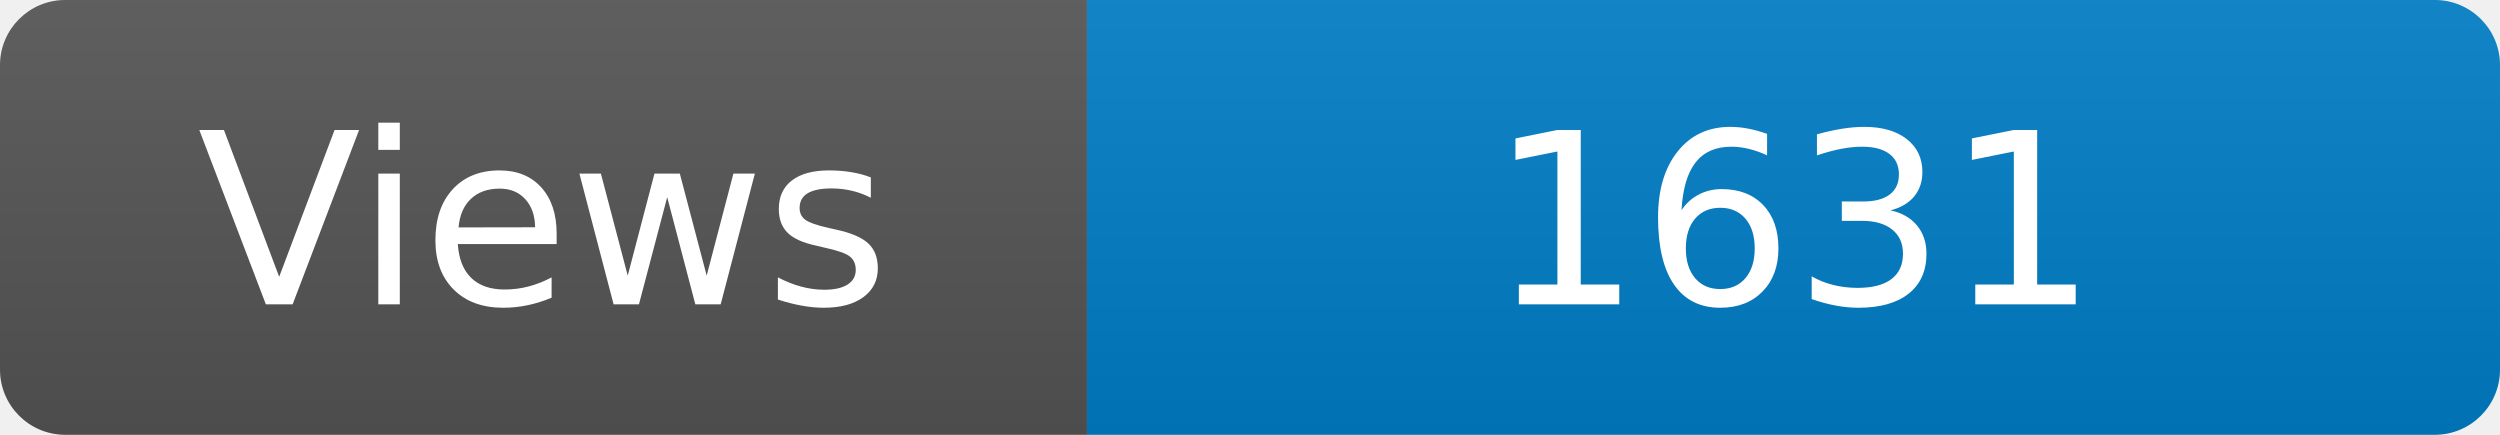
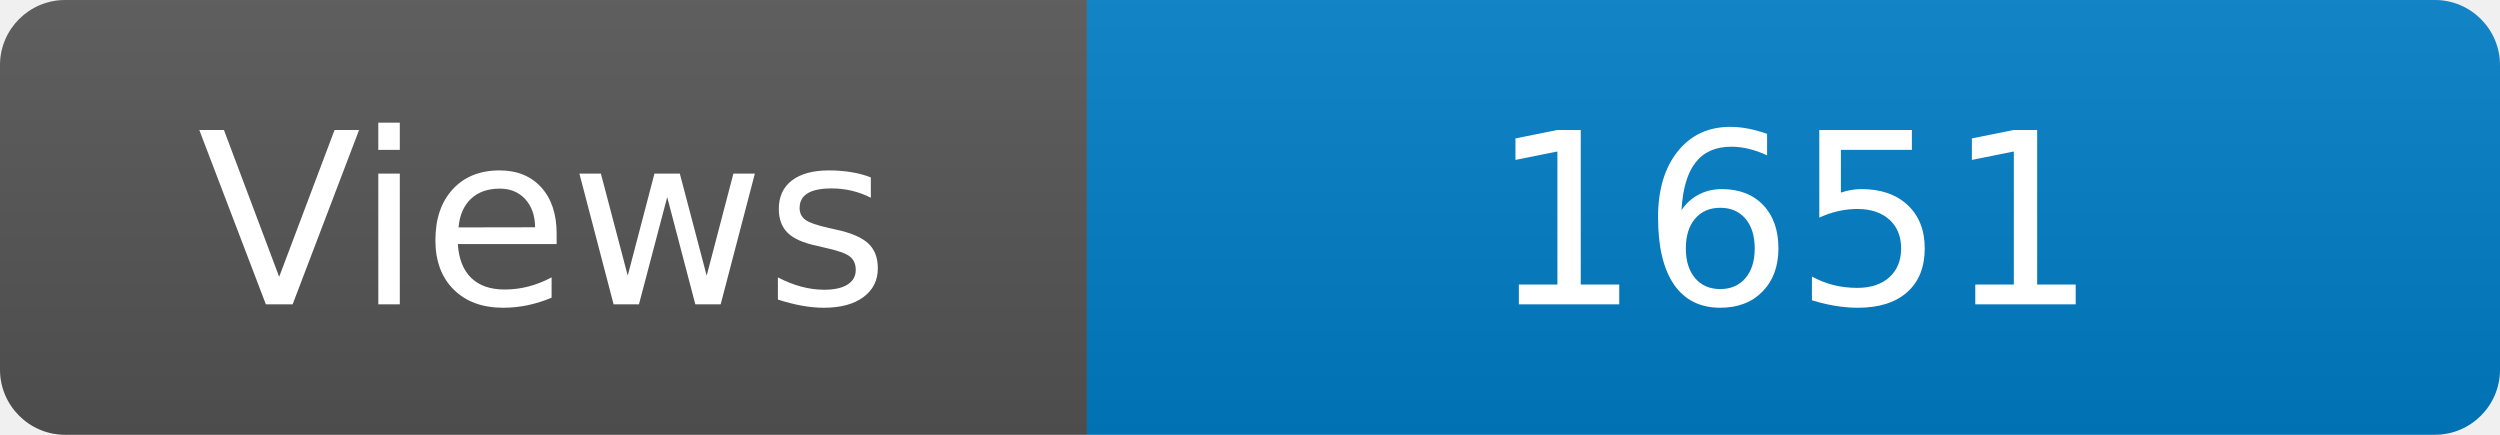
<svg xmlns="http://www.w3.org/2000/svg" width="115" height="20" role="img" aria-label="Maintained?: yes">
  <linearGradient id="s" x2="0" y2="100%">
    <stop offset="0" stop-color="#bbb" stop-opacity=".1" />
    <stop offset="1" stop-opacity=".1" />
  </linearGradient>
  <clipPath id="r">
    <rect width="115" height="20" rx="3" fill="#fff" />
  </clipPath>
  <g clip-path="url(#r)">
    <rect width="50" height="20" fill="#555" />
    <rect x="50" width="160" height="20" fill="#007ec6" />
    <rect width="115" height="20" fill="url(#s)" />
  </g>
  <g fill="#fff" text-anchor="middle" font-family="Verdana,Geneva,DejaVu Sans,sans-serif" font-size="110">
    <text x="250" y="140" transform="scale(.1)" fill="#fff">Views</text>
-     <text x="825" y="140" transform="scale(.1)" fill="#fff">1631</text>
+     <text x="825" y="140" transform="scale(.1)" fill="#fff">1651</text>
  </g>
</svg>
